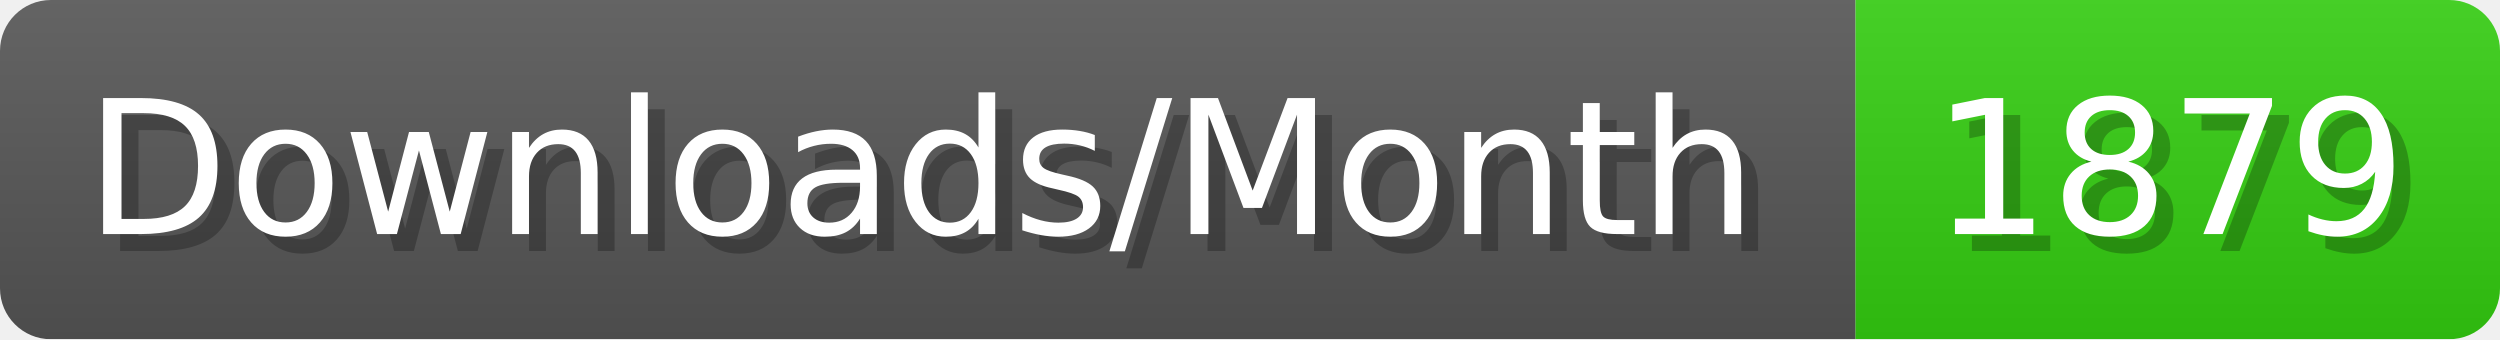
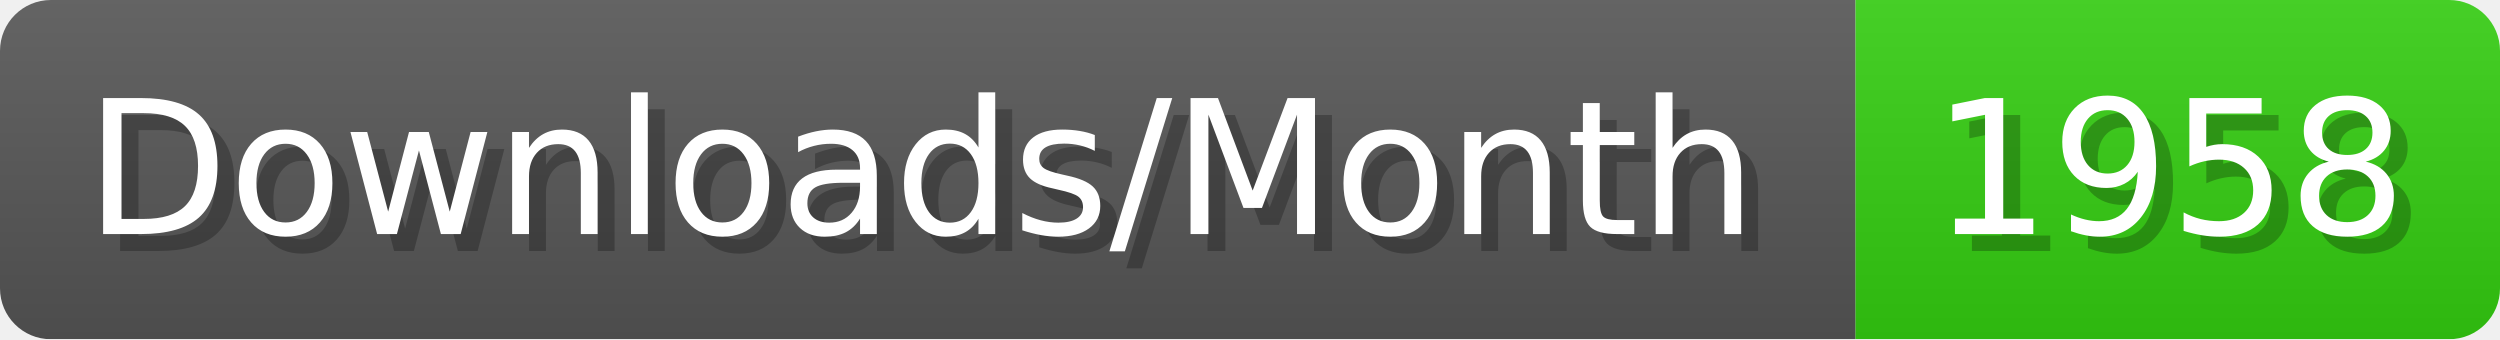
- <svg xmlns="http://www.w3.org/2000/svg" width="147.4" height="20" viewBox="0 0 1474 200" role="img" aria-label="Downloads/Month: 1879">
+ <svg xmlns="http://www.w3.org/2000/svg" width="147.4" height="20" viewBox="0 0 1474 200" role="img" aria-label="Downloads/Month: 1958">
  <linearGradient id="YlXUI" x2="0" y2="100%">
    <stop offset="0" stop-opacity=".1" stop-color="#EEE" />
    <stop offset="1" stop-opacity=".1" />
  </linearGradient>
  <mask id="JHhop">
    <rect width="1474" height="200" rx="30" fill="#FFF" />
  </mask>
  <g mask="url(#JHhop)">
    <rect width="1094" height="200" fill="#555" />
    <rect width="380" height="200" fill="#3C1" x="1094" />
    <rect width="1474" height="200" fill="url(#YlXUI)" />
  </g>
  <g aria-hidden="true" fill="#fff" text-anchor="start" font-family="Verdana,DejaVu Sans,sans-serif" font-size="110">
    <text x="60" y="148" textLength="994" fill="#000" opacity="0.25">Downloads/Month</text>
    <text x="50" y="138" textLength="994">Downloads/Month</text>
-     <text x="1149" y="148" textLength="280" fill="#000" opacity="0.25">1879</text>
-     <text x="1139" y="138" textLength="280">1879</text>
+     <text x="1149" y="148" textLength="280" fill="#000" opacity="0.25">1958</text>
+     <text x="1139" y="138" textLength="280">1958</text>
  </g>
</svg>
